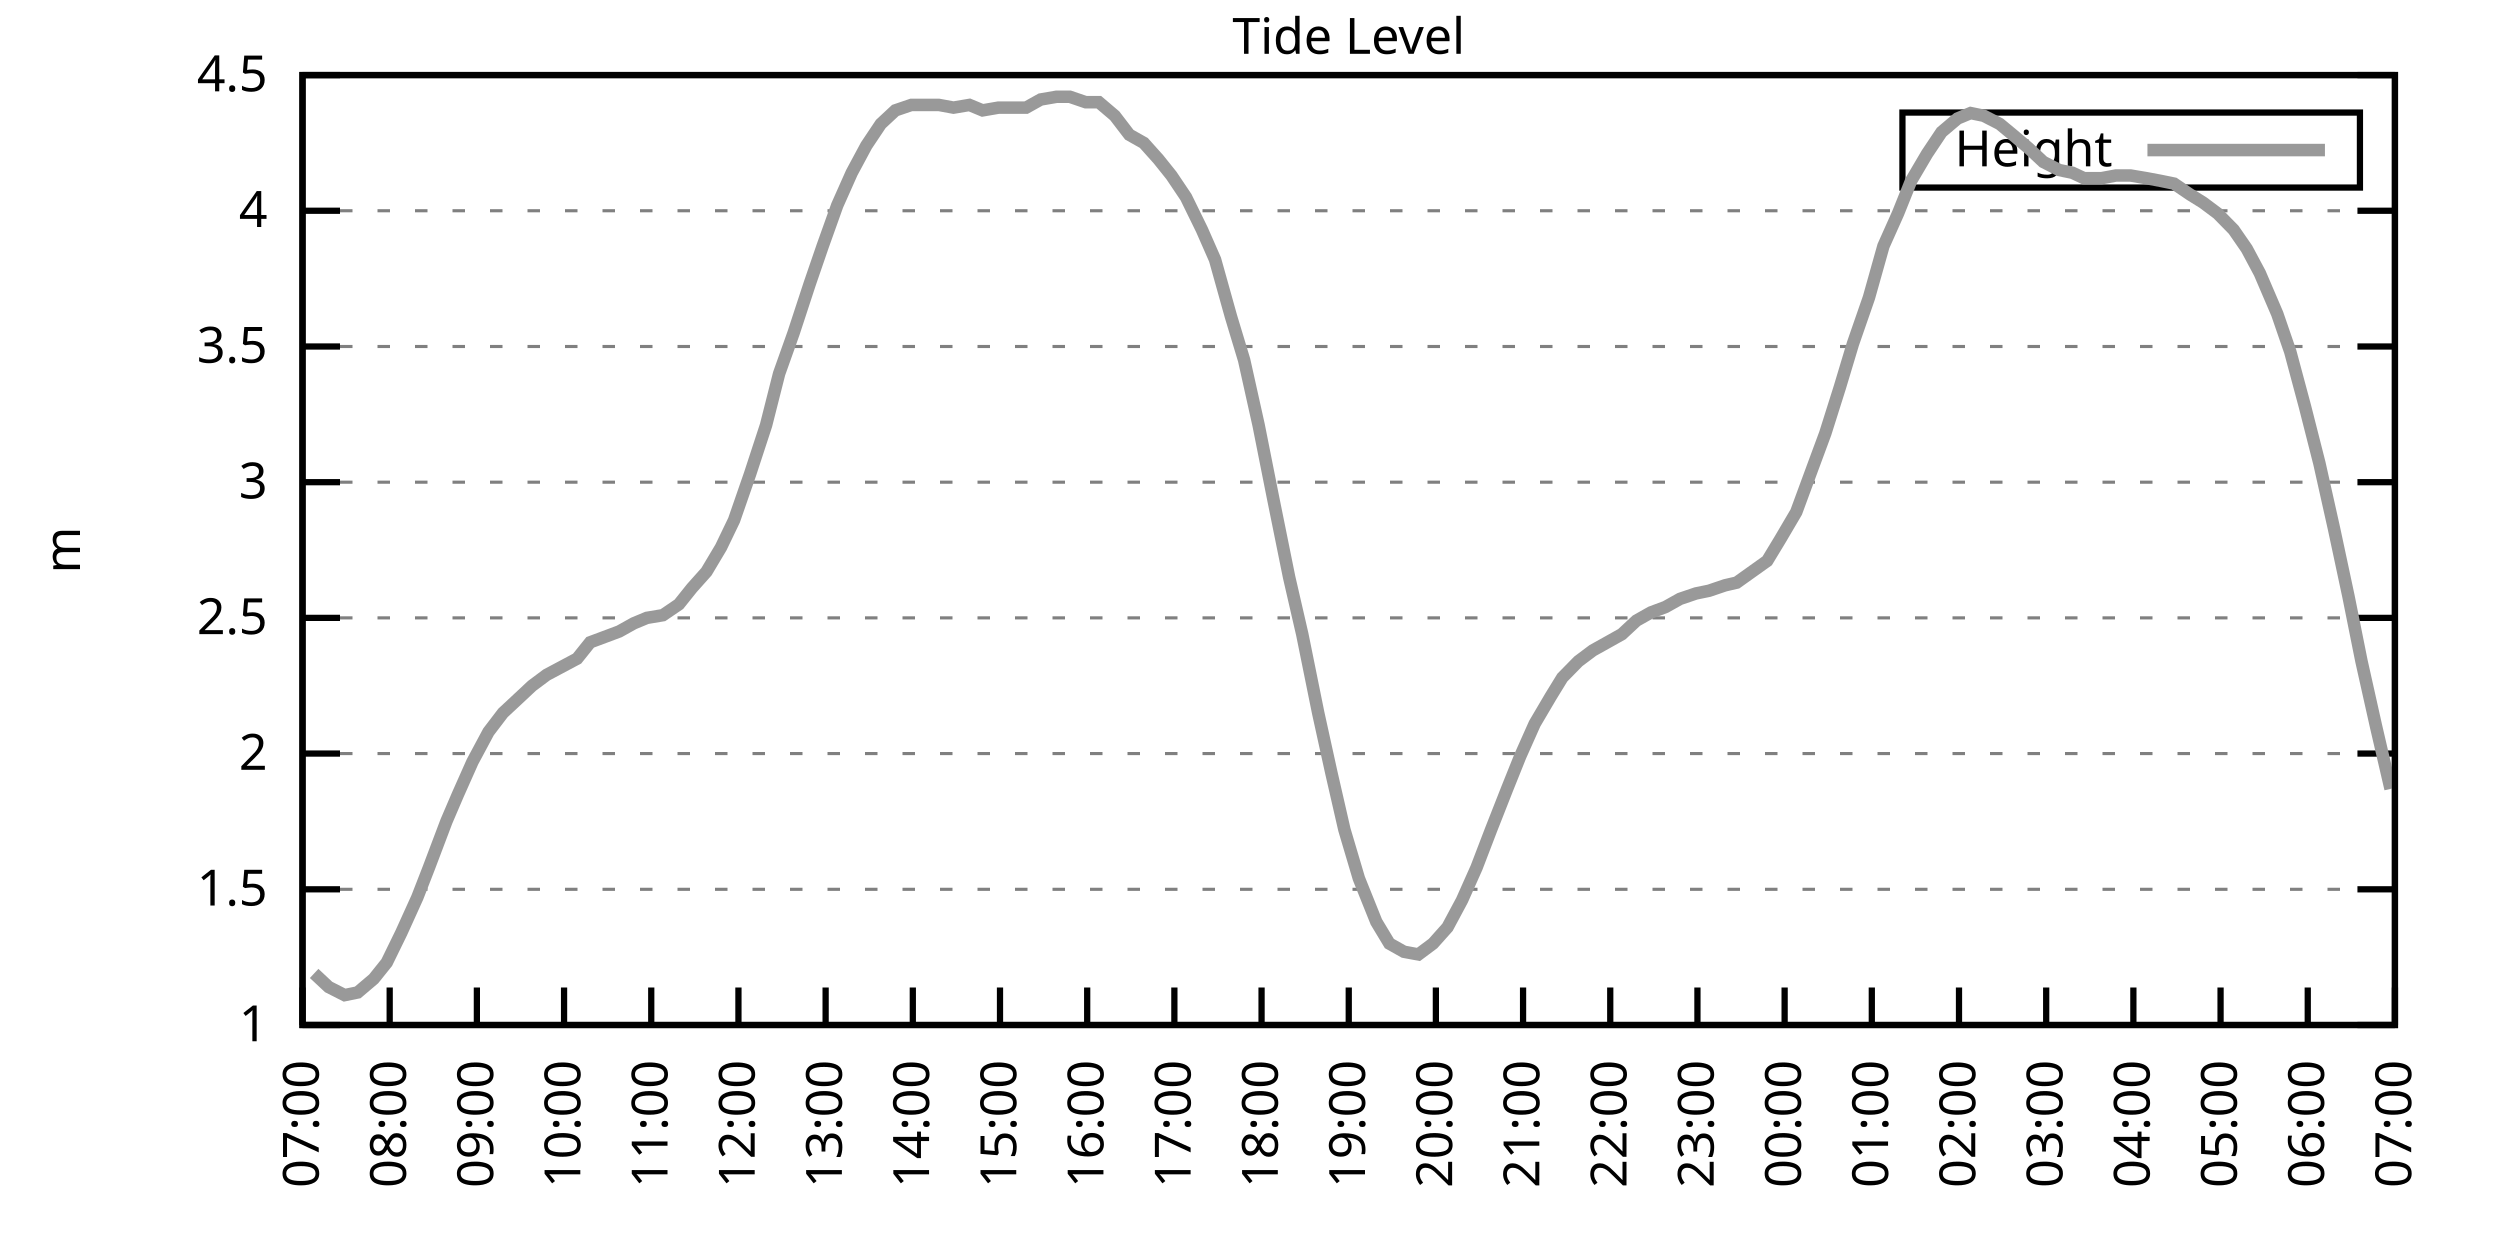
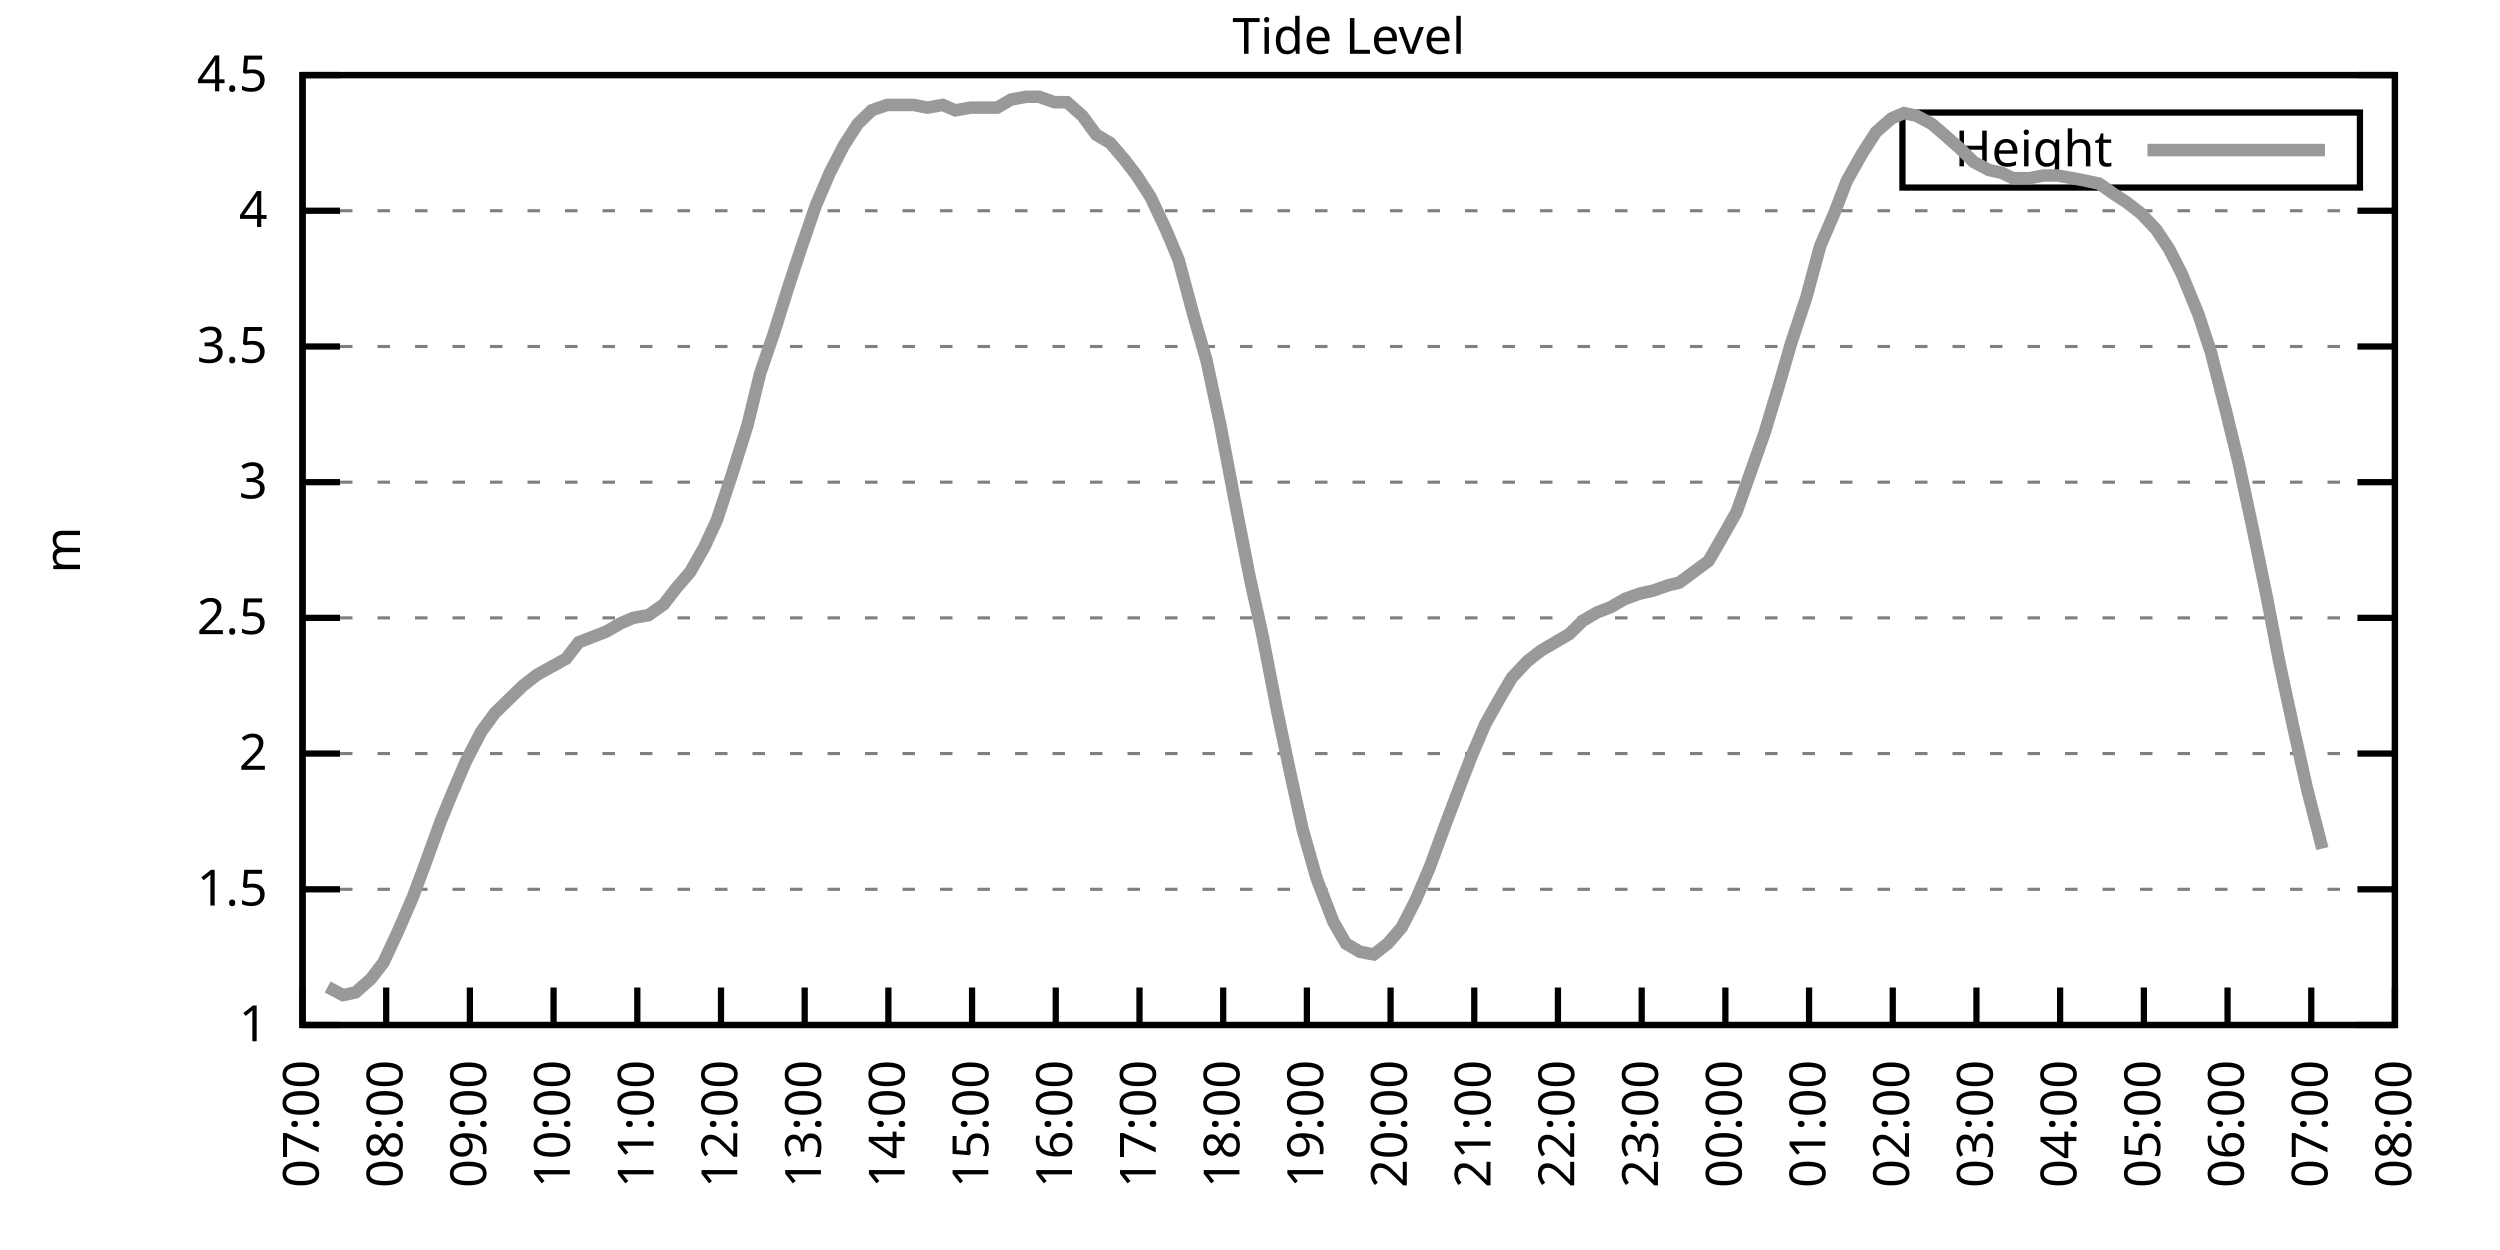
<svg xmlns="http://www.w3.org/2000/svg" xmlns:xlink="http://www.w3.org/1999/xlink" width="400" height="200" viewBox="0 0 400 200">
  <g id="gnuplot_canvas">
    <rect x="0" y="0" width="400" height="200" fill="none" />
    <defs>
      <circle id="gpDot" r="0.5" stroke-width="0.5" stroke="currentColor" />
      <path id="gpPt0" stroke-width="0.333" stroke="currentColor" d="M-1,0 h2 M0,-1 v2" />
      <path id="gpPt1" stroke-width="0.333" stroke="currentColor" d="M-1,-1 L1,1 M1,-1 L-1,1" />
      <path id="gpPt2" stroke-width="0.333" stroke="currentColor" d="M-1,0 L1,0 M0,-1 L0,1 M-1,-1 L1,1 M-1,1 L1,-1" />
      <rect id="gpPt3" stroke-width="0.333" stroke="currentColor" x="-1" y="-1" width="2" height="2" />
      <rect id="gpPt4" stroke-width="0.333" stroke="currentColor" fill="currentColor" x="-1" y="-1" width="2" height="2" />
      <circle id="gpPt5" stroke-width="0.333" stroke="currentColor" cx="0" cy="0" r="1" />
      <use xlink:href="#gpPt5" id="gpPt6" fill="currentColor" stroke="none" />
      <path id="gpPt7" stroke-width="0.333" stroke="currentColor" d="M0,-1.33 L-1.33,0.67 L1.33,0.67 z" />
      <use xlink:href="#gpPt7" id="gpPt8" fill="currentColor" stroke="none" />
      <use xlink:href="#gpPt7" id="gpPt9" stroke="currentColor" transform="rotate(180)" />
      <use xlink:href="#gpPt9" id="gpPt10" fill="currentColor" stroke="none" />
      <use xlink:href="#gpPt3" id="gpPt11" stroke="currentColor" transform="rotate(45)" />
      <use xlink:href="#gpPt11" id="gpPt12" fill="currentColor" stroke="none" />
      <path id="gpPt13" stroke-width="0.333" stroke="currentColor" d="M0,1.330 L1.265,0.411 L0.782,-1.067 L-0.782,-1.076 L-1.265,0.411 z" />
      <use xlink:href="#gpPt13" id="gpPt14" fill="currentColor" stroke="none" />
      <filter id="textbox" filterUnits="objectBoundingBox" x="0" y="0" height="1" width="1">
        <feFlood flood-color="white" flood-opacity="1" result="bgnd" />
        <feComposite in="SourceGraphic" in2="bgnd" operator="atop" />
      </filter>
      <filter id="greybox" filterUnits="objectBoundingBox" x="0" y="0" height="1" width="1">
        <feFlood flood-color="lightgrey" flood-opacity="1" result="grey" />
        <feComposite in="SourceGraphic" in2="grey" operator="atop" />
      </filter>
    </defs>
    <g fill="none" color="white" stroke="currentColor" stroke-width="1.00" stroke-linecap="butt" stroke-linejoin="miter">
</g>
    <g fill="none" color="black" stroke="currentColor" stroke-width="1.00" stroke-linecap="butt" stroke-linejoin="miter">
      <g stroke="none" shape-rendering="crispEdges">
        <polygon fill="rgb(255, 255, 255)" points="48.40,164.00 383.18,164.00 383.18,12.02 48.40,12.02 " />
      </g>
    </g>
    <g fill="none" color="black" stroke="currentColor" stroke-width="1.00" stroke-linecap="butt" stroke-linejoin="miter">
</g>
    <g fill="none" color="black" stroke="black" stroke-width="0.50" stroke-linecap="butt" stroke-linejoin="miter">
</g>
    <g fill="none" color="gray" stroke="currentColor" stroke-width="0.50" stroke-linecap="butt" stroke-linejoin="miter">
      <path stroke="gray" stroke-dasharray="2,4" class="gridline" d="M48.40,164.00 L383.19,164.00  " />
    </g>
    <g fill="none" color="gray" stroke="gray" stroke-width="1.00" stroke-linecap="butt" stroke-linejoin="miter">
</g>
    <g fill="none" color="black" stroke="currentColor" stroke-width="1.00" stroke-linecap="butt" stroke-linejoin="miter">
      <path stroke="black" d="M48.40,164.00 L54.40,164.00 M383.19,164.00 L377.19,164.00  " />
      <g transform="translate(42.80,166.60)" stroke="none" fill="black" font-family="Sans" font-size="8.00" text-anchor="end">
        <text>
          <tspan font-family="Sans"> 1</tspan>
        </text>
      </g>
    </g>
    <g fill="none" color="black" stroke="currentColor" stroke-width="1.00" stroke-linecap="butt" stroke-linejoin="miter">
</g>
    <g fill="none" color="black" stroke="black" stroke-width="0.50" stroke-linecap="butt" stroke-linejoin="miter">
</g>
    <g fill="none" color="gray" stroke="currentColor" stroke-width="0.50" stroke-linecap="butt" stroke-linejoin="miter">
      <path stroke="gray" stroke-dasharray="2,4" class="gridline" d="M48.40,142.29 L383.19,142.29  " />
    </g>
    <g fill="none" color="gray" stroke="gray" stroke-width="1.00" stroke-linecap="butt" stroke-linejoin="miter">
</g>
    <g fill="none" color="black" stroke="currentColor" stroke-width="1.00" stroke-linecap="butt" stroke-linejoin="miter">
      <path stroke="black" d="M48.40,142.29 L54.40,142.29 M383.19,142.29 L377.19,142.29  " />
      <g transform="translate(42.80,144.89)" stroke="none" fill="black" font-family="Sans" font-size="8.00" text-anchor="end">
        <text>
          <tspan font-family="Sans"> 1.5</tspan>
        </text>
      </g>
    </g>
    <g fill="none" color="black" stroke="currentColor" stroke-width="1.00" stroke-linecap="butt" stroke-linejoin="miter">
</g>
    <g fill="none" color="black" stroke="black" stroke-width="0.50" stroke-linecap="butt" stroke-linejoin="miter">
</g>
    <g fill="none" color="gray" stroke="currentColor" stroke-width="0.50" stroke-linecap="butt" stroke-linejoin="miter">
      <path stroke="gray" stroke-dasharray="2,4" class="gridline" d="M48.40,120.57 L383.19,120.57  " />
    </g>
    <g fill="none" color="gray" stroke="gray" stroke-width="1.00" stroke-linecap="butt" stroke-linejoin="miter">
</g>
    <g fill="none" color="black" stroke="currentColor" stroke-width="1.00" stroke-linecap="butt" stroke-linejoin="miter">
      <path stroke="black" d="M48.40,120.57 L54.40,120.57 M383.19,120.57 L377.19,120.57  " />
      <g transform="translate(42.80,123.17)" stroke="none" fill="black" font-family="Sans" font-size="8.00" text-anchor="end">
        <text>
          <tspan font-family="Sans"> 2</tspan>
        </text>
      </g>
    </g>
    <g fill="none" color="black" stroke="currentColor" stroke-width="1.00" stroke-linecap="butt" stroke-linejoin="miter">
</g>
    <g fill="none" color="black" stroke="black" stroke-width="0.50" stroke-linecap="butt" stroke-linejoin="miter">
</g>
    <g fill="none" color="gray" stroke="currentColor" stroke-width="0.50" stroke-linecap="butt" stroke-linejoin="miter">
      <path stroke="gray" stroke-dasharray="2,4" class="gridline" d="M48.40,98.86 L383.19,98.86  " />
    </g>
    <g fill="none" color="gray" stroke="gray" stroke-width="1.00" stroke-linecap="butt" stroke-linejoin="miter">
</g>
    <g fill="none" color="black" stroke="currentColor" stroke-width="1.00" stroke-linecap="butt" stroke-linejoin="miter">
      <path stroke="black" d="M48.40,98.86 L54.40,98.86 M383.19,98.86 L377.19,98.86  " />
      <g transform="translate(42.80,101.46)" stroke="none" fill="black" font-family="Sans" font-size="8.00" text-anchor="end">
        <text>
          <tspan font-family="Sans"> 2.5</tspan>
        </text>
      </g>
    </g>
    <g fill="none" color="black" stroke="currentColor" stroke-width="1.00" stroke-linecap="butt" stroke-linejoin="miter">
</g>
    <g fill="none" color="black" stroke="black" stroke-width="0.50" stroke-linecap="butt" stroke-linejoin="miter">
</g>
    <g fill="none" color="gray" stroke="currentColor" stroke-width="0.50" stroke-linecap="butt" stroke-linejoin="miter">
      <path stroke="gray" stroke-dasharray="2,4" class="gridline" d="M48.40,77.15 L383.19,77.15  " />
    </g>
    <g fill="none" color="gray" stroke="gray" stroke-width="1.00" stroke-linecap="butt" stroke-linejoin="miter">
</g>
    <g fill="none" color="black" stroke="currentColor" stroke-width="1.00" stroke-linecap="butt" stroke-linejoin="miter">
      <path stroke="black" d="M48.40,77.15 L54.40,77.15 M383.19,77.15 L377.19,77.15  " />
      <g transform="translate(42.80,79.75)" stroke="none" fill="black" font-family="Sans" font-size="8.00" text-anchor="end">
        <text>
          <tspan font-family="Sans"> 3</tspan>
        </text>
      </g>
    </g>
    <g fill="none" color="black" stroke="currentColor" stroke-width="1.00" stroke-linecap="butt" stroke-linejoin="miter">
</g>
    <g fill="none" color="black" stroke="black" stroke-width="0.50" stroke-linecap="butt" stroke-linejoin="miter">
</g>
    <g fill="none" color="gray" stroke="currentColor" stroke-width="0.50" stroke-linecap="butt" stroke-linejoin="miter">
      <path stroke="gray" stroke-dasharray="2,4" class="gridline" d="M48.40,55.44 L383.19,55.44  " />
    </g>
    <g fill="none" color="gray" stroke="gray" stroke-width="1.00" stroke-linecap="butt" stroke-linejoin="miter">
</g>
    <g fill="none" color="black" stroke="currentColor" stroke-width="1.00" stroke-linecap="butt" stroke-linejoin="miter">
      <path stroke="black" d="M48.40,55.44 L54.40,55.44 M383.19,55.44 L377.19,55.44  " />
      <g transform="translate(42.80,58.04)" stroke="none" fill="black" font-family="Sans" font-size="8.00" text-anchor="end">
        <text>
          <tspan font-family="Sans"> 3.5</tspan>
        </text>
      </g>
    </g>
    <g fill="none" color="black" stroke="currentColor" stroke-width="1.00" stroke-linecap="butt" stroke-linejoin="miter">
</g>
    <g fill="none" color="black" stroke="black" stroke-width="0.50" stroke-linecap="butt" stroke-linejoin="miter">
</g>
    <g fill="none" color="gray" stroke="currentColor" stroke-width="0.50" stroke-linecap="butt" stroke-linejoin="miter">
      <path stroke="gray" stroke-dasharray="2,4" class="gridline" d="M48.40,33.72 L383.19,33.72  " />
    </g>
    <g fill="none" color="gray" stroke="gray" stroke-width="1.00" stroke-linecap="butt" stroke-linejoin="miter">
</g>
    <g fill="none" color="black" stroke="currentColor" stroke-width="1.00" stroke-linecap="butt" stroke-linejoin="miter">
      <path stroke="black" d="M48.40,33.72 L54.40,33.72 M383.19,33.72 L377.19,33.72  " />
      <g transform="translate(42.80,36.32)" stroke="none" fill="black" font-family="Sans" font-size="8.00" text-anchor="end">
        <text>
          <tspan font-family="Sans"> 4</tspan>
        </text>
      </g>
    </g>
    <g fill="none" color="black" stroke="currentColor" stroke-width="1.00" stroke-linecap="butt" stroke-linejoin="miter">
</g>
    <g fill="none" color="black" stroke="black" stroke-width="0.50" stroke-linecap="butt" stroke-linejoin="miter">
</g>
    <g fill="none" color="gray" stroke="currentColor" stroke-width="0.50" stroke-linecap="butt" stroke-linejoin="miter">
      <path stroke="gray" stroke-dasharray="2,4" class="gridline" d="M48.40,12.01 L383.19,12.01  " />
    </g>
    <g fill="none" color="gray" stroke="gray" stroke-width="1.00" stroke-linecap="butt" stroke-linejoin="miter">
</g>
    <g fill="none" color="black" stroke="currentColor" stroke-width="1.00" stroke-linecap="butt" stroke-linejoin="miter">
      <path stroke="black" d="M48.40,12.01 L54.40,12.01 M383.19,12.01 L377.19,12.01  " />
      <g transform="translate(42.80,14.61)" stroke="none" fill="black" font-family="Sans" font-size="8.00" text-anchor="end">
        <text>
          <tspan font-family="Sans"> 4.5</tspan>
        </text>
      </g>
    </g>
    <g fill="none" color="black" stroke="currentColor" stroke-width="1.00" stroke-linecap="butt" stroke-linejoin="miter">
      <path stroke="black" d="M48.40,164.00 L48.40,158.00  " />
      <g transform="translate(51.00,169.60) rotate(270.00)" stroke="none" fill="black" font-family="Sans" font-size="8.00" text-anchor="end">
        <text>
          <tspan font-family="Sans">07:00</tspan>
        </text>
      </g>
    </g>
    <g fill="none" color="black" stroke="currentColor" stroke-width="1.00" stroke-linecap="butt" stroke-linejoin="miter">
-       <path stroke="black" d="M62.35,164.00 L62.35,158.00  " />
-       <g transform="translate(64.95,169.60) rotate(270.00)" stroke="none" fill="black" font-family="Sans" font-size="8.00" text-anchor="end">
+       <path stroke="black" d="M61.79,164.00 L61.79,158.00  " />
+       <g transform="translate(64.39,169.60) rotate(270.00)" stroke="none" fill="black" font-family="Sans" font-size="8.00" text-anchor="end">
        <text>
          <tspan font-family="Sans">08:00</tspan>
        </text>
      </g>
    </g>
    <g fill="none" color="black" stroke="currentColor" stroke-width="1.00" stroke-linecap="butt" stroke-linejoin="miter">
-       <path stroke="black" d="M76.30,164.00 L76.30,158.00  " />
-       <g transform="translate(78.90,169.60) rotate(270.00)" stroke="none" fill="black" font-family="Sans" font-size="8.00" text-anchor="end">
+       <path stroke="black" d="M75.18,164.00 L75.18,158.00  " />
+       <g transform="translate(77.78,169.60) rotate(270.00)" stroke="none" fill="black" font-family="Sans" font-size="8.00" text-anchor="end">
        <text>
          <tspan font-family="Sans">09:00</tspan>
        </text>
      </g>
    </g>
    <g fill="none" color="black" stroke="currentColor" stroke-width="1.00" stroke-linecap="butt" stroke-linejoin="miter">
-       <path stroke="black" d="M90.25,164.00 L90.25,158.00  " />
-       <g transform="translate(92.85,169.60) rotate(270.00)" stroke="none" fill="black" font-family="Sans" font-size="8.00" text-anchor="end">
+       <path stroke="black" d="M88.57,164.00 L88.57,158.00  " />
+       <g transform="translate(91.17,169.60) rotate(270.00)" stroke="none" fill="black" font-family="Sans" font-size="8.00" text-anchor="end">
        <text>
          <tspan font-family="Sans">10:00</tspan>
        </text>
      </g>
    </g>
    <g fill="none" color="black" stroke="currentColor" stroke-width="1.00" stroke-linecap="butt" stroke-linejoin="miter">
-       <path stroke="black" d="M104.20,164.00 L104.20,158.00  " />
-       <g transform="translate(106.80,169.60) rotate(270.00)" stroke="none" fill="black" font-family="Sans" font-size="8.00" text-anchor="end">
+       <path stroke="black" d="M101.97,164.00 L101.97,158.00  " />
+       <g transform="translate(104.57,169.60) rotate(270.00)" stroke="none" fill="black" font-family="Sans" font-size="8.00" text-anchor="end">
        <text>
          <tspan font-family="Sans">11:00</tspan>
        </text>
      </g>
    </g>
    <g fill="none" color="black" stroke="currentColor" stroke-width="1.00" stroke-linecap="butt" stroke-linejoin="miter">
-       <path stroke="black" d="M118.15,164.00 L118.15,158.00  " />
-       <g transform="translate(120.75,169.60) rotate(270.00)" stroke="none" fill="black" font-family="Sans" font-size="8.00" text-anchor="end">
+       <path stroke="black" d="M115.36,164.00 L115.36,158.00  " />
+       <g transform="translate(117.96,169.60) rotate(270.00)" stroke="none" fill="black" font-family="Sans" font-size="8.00" text-anchor="end">
        <text>
          <tspan font-family="Sans">12:00</tspan>
        </text>
      </g>
    </g>
    <g fill="none" color="black" stroke="currentColor" stroke-width="1.00" stroke-linecap="butt" stroke-linejoin="miter">
-       <path stroke="black" d="M132.10,164.00 L132.10,158.00  " />
-       <g transform="translate(134.70,169.60) rotate(270.00)" stroke="none" fill="black" font-family="Sans" font-size="8.00" text-anchor="end">
+       <path stroke="black" d="M128.75,164.00 L128.75,158.00  " />
+       <g transform="translate(131.35,169.60) rotate(270.00)" stroke="none" fill="black" font-family="Sans" font-size="8.00" text-anchor="end">
        <text>
          <tspan font-family="Sans">13:00</tspan>
        </text>
      </g>
    </g>
    <g fill="none" color="black" stroke="currentColor" stroke-width="1.00" stroke-linecap="butt" stroke-linejoin="miter">
-       <path stroke="black" d="M146.05,164.00 L146.05,158.00  " />
-       <g transform="translate(148.65,169.60) rotate(270.00)" stroke="none" fill="black" font-family="Sans" font-size="8.00" text-anchor="end">
+       <path stroke="black" d="M142.14,164.00 L142.14,158.00  " />
+       <g transform="translate(144.74,169.60) rotate(270.00)" stroke="none" fill="black" font-family="Sans" font-size="8.00" text-anchor="end">
        <text>
          <tspan font-family="Sans">14:00</tspan>
        </text>
      </g>
    </g>
    <g fill="none" color="black" stroke="currentColor" stroke-width="1.00" stroke-linecap="butt" stroke-linejoin="miter">
-       <path stroke="black" d="M160.00,164.00 L160.00,158.00  " />
-       <g transform="translate(162.60,169.60) rotate(270.00)" stroke="none" fill="black" font-family="Sans" font-size="8.00" text-anchor="end">
+       <path stroke="black" d="M155.53,164.00 L155.53,158.00  " />
+       <g transform="translate(158.13,169.60) rotate(270.00)" stroke="none" fill="black" font-family="Sans" font-size="8.00" text-anchor="end">
        <text>
          <tspan font-family="Sans">15:00</tspan>
        </text>
      </g>
    </g>
    <g fill="none" color="black" stroke="currentColor" stroke-width="1.00" stroke-linecap="butt" stroke-linejoin="miter">
-       <path stroke="black" d="M173.95,164.00 L173.95,158.00  " />
-       <g transform="translate(176.55,169.60) rotate(270.00)" stroke="none" fill="black" font-family="Sans" font-size="8.00" text-anchor="end">
+       <path stroke="black" d="M168.92,164.00 L168.92,158.00  " />
+       <g transform="translate(171.52,169.60) rotate(270.00)" stroke="none" fill="black" font-family="Sans" font-size="8.00" text-anchor="end">
        <text>
          <tspan font-family="Sans">16:00</tspan>
        </text>
      </g>
    </g>
    <g fill="none" color="black" stroke="currentColor" stroke-width="1.00" stroke-linecap="butt" stroke-linejoin="miter">
-       <path stroke="black" d="M187.90,164.00 L187.90,158.00  " />
-       <g transform="translate(190.50,169.60) rotate(270.00)" stroke="none" fill="black" font-family="Sans" font-size="8.00" text-anchor="end">
+       <path stroke="black" d="M182.32,164.00 L182.32,158.00  " />
+       <g transform="translate(184.92,169.60) rotate(270.00)" stroke="none" fill="black" font-family="Sans" font-size="8.00" text-anchor="end">
        <text>
          <tspan font-family="Sans">17:00</tspan>
        </text>
      </g>
    </g>
    <g fill="none" color="black" stroke="currentColor" stroke-width="1.00" stroke-linecap="butt" stroke-linejoin="miter">
-       <path stroke="black" d="M201.85,164.00 L201.85,158.00  " />
-       <g transform="translate(204.45,169.60) rotate(270.00)" stroke="none" fill="black" font-family="Sans" font-size="8.00" text-anchor="end">
+       <path stroke="black" d="M195.71,164.00 L195.71,158.00  " />
+       <g transform="translate(198.31,169.60) rotate(270.00)" stroke="none" fill="black" font-family="Sans" font-size="8.00" text-anchor="end">
        <text>
          <tspan font-family="Sans">18:00</tspan>
        </text>
      </g>
    </g>
    <g fill="none" color="black" stroke="currentColor" stroke-width="1.00" stroke-linecap="butt" stroke-linejoin="miter">
-       <path stroke="black" d="M215.80,164.00 L215.80,158.00  " />
-       <g transform="translate(218.40,169.60) rotate(270.00)" stroke="none" fill="black" font-family="Sans" font-size="8.00" text-anchor="end">
+       <path stroke="black" d="M209.10,164.00 L209.10,158.00  " />
+       <g transform="translate(211.70,169.60) rotate(270.00)" stroke="none" fill="black" font-family="Sans" font-size="8.00" text-anchor="end">
        <text>
          <tspan font-family="Sans">19:00</tspan>
        </text>
      </g>
    </g>
    <g fill="none" color="black" stroke="currentColor" stroke-width="1.00" stroke-linecap="butt" stroke-linejoin="miter">
-       <path stroke="black" d="M229.74,164.00 L229.74,158.00  " />
-       <g transform="translate(232.34,169.60) rotate(270.00)" stroke="none" fill="black" font-family="Sans" font-size="8.00" text-anchor="end">
+       <path stroke="black" d="M222.49,164.00 L222.49,158.00  " />
+       <g transform="translate(225.09,169.60) rotate(270.00)" stroke="none" fill="black" font-family="Sans" font-size="8.00" text-anchor="end">
        <text>
          <tspan font-family="Sans">20:00</tspan>
        </text>
      </g>
    </g>
    <g fill="none" color="black" stroke="currentColor" stroke-width="1.00" stroke-linecap="butt" stroke-linejoin="miter">
-       <path stroke="black" d="M243.69,164.00 L243.69,158.00  " />
-       <g transform="translate(246.29,169.60) rotate(270.00)" stroke="none" fill="black" font-family="Sans" font-size="8.00" text-anchor="end">
+       <path stroke="black" d="M235.88,164.00 L235.88,158.00  " />
+       <g transform="translate(238.48,169.60) rotate(270.00)" stroke="none" fill="black" font-family="Sans" font-size="8.00" text-anchor="end">
        <text>
          <tspan font-family="Sans">21:00</tspan>
        </text>
      </g>
    </g>
    <g fill="none" color="black" stroke="currentColor" stroke-width="1.00" stroke-linecap="butt" stroke-linejoin="miter">
-       <path stroke="black" d="M257.64,164.00 L257.64,158.00  " />
-       <g transform="translate(260.24,169.60) rotate(270.00)" stroke="none" fill="black" font-family="Sans" font-size="8.00" text-anchor="end">
+       <path stroke="black" d="M249.27,164.00 L249.27,158.00  " />
+       <g transform="translate(251.87,169.60) rotate(270.00)" stroke="none" fill="black" font-family="Sans" font-size="8.00" text-anchor="end">
        <text>
          <tspan font-family="Sans">22:00</tspan>
        </text>
      </g>
    </g>
    <g fill="none" color="black" stroke="currentColor" stroke-width="1.00" stroke-linecap="butt" stroke-linejoin="miter">
-       <path stroke="black" d="M271.59,164.00 L271.59,158.00  " />
-       <g transform="translate(274.19,169.60) rotate(270.00)" stroke="none" fill="black" font-family="Sans" font-size="8.00" text-anchor="end">
+       <path stroke="black" d="M262.67,164.00 L262.67,158.00  " />
+       <g transform="translate(265.27,169.60) rotate(270.00)" stroke="none" fill="black" font-family="Sans" font-size="8.00" text-anchor="end">
        <text>
          <tspan font-family="Sans">23:00</tspan>
        </text>
      </g>
    </g>
    <g fill="none" color="black" stroke="currentColor" stroke-width="1.00" stroke-linecap="butt" stroke-linejoin="miter">
-       <path stroke="black" d="M285.54,164.00 L285.54,158.00  " />
-       <g transform="translate(288.14,169.60) rotate(270.00)" stroke="none" fill="black" font-family="Sans" font-size="8.00" text-anchor="end">
+       <path stroke="black" d="M276.06,164.00 L276.06,158.00  " />
+       <g transform="translate(278.66,169.60) rotate(270.00)" stroke="none" fill="black" font-family="Sans" font-size="8.00" text-anchor="end">
        <text>
          <tspan font-family="Sans">00:00</tspan>
        </text>
      </g>
    </g>
    <g fill="none" color="black" stroke="currentColor" stroke-width="1.00" stroke-linecap="butt" stroke-linejoin="miter">
-       <path stroke="black" d="M299.49,164.00 L299.49,158.00  " />
-       <g transform="translate(302.09,169.60) rotate(270.00)" stroke="none" fill="black" font-family="Sans" font-size="8.00" text-anchor="end">
+       <path stroke="black" d="M289.45,164.00 L289.45,158.00  " />
+       <g transform="translate(292.05,169.60) rotate(270.00)" stroke="none" fill="black" font-family="Sans" font-size="8.00" text-anchor="end">
        <text>
          <tspan font-family="Sans">01:00</tspan>
        </text>
      </g>
    </g>
    <g fill="none" color="black" stroke="currentColor" stroke-width="1.00" stroke-linecap="butt" stroke-linejoin="miter">
-       <path stroke="black" d="M313.44,164.00 L313.44,158.00  " />
-       <g transform="translate(316.04,169.60) rotate(270.00)" stroke="none" fill="black" font-family="Sans" font-size="8.00" text-anchor="end">
+       <path stroke="black" d="M302.84,164.00 L302.84,158.00  " />
+       <g transform="translate(305.44,169.60) rotate(270.00)" stroke="none" fill="black" font-family="Sans" font-size="8.00" text-anchor="end">
        <text>
          <tspan font-family="Sans">02:00</tspan>
        </text>
      </g>
    </g>
    <g fill="none" color="black" stroke="currentColor" stroke-width="1.00" stroke-linecap="butt" stroke-linejoin="miter">
-       <path stroke="black" d="M327.39,164.00 L327.39,158.00  " />
-       <g transform="translate(329.99,169.60) rotate(270.00)" stroke="none" fill="black" font-family="Sans" font-size="8.00" text-anchor="end">
+       <path stroke="black" d="M316.23,164.00 L316.23,158.00  " />
+       <g transform="translate(318.83,169.60) rotate(270.00)" stroke="none" fill="black" font-family="Sans" font-size="8.00" text-anchor="end">
        <text>
          <tspan font-family="Sans">03:00</tspan>
        </text>
      </g>
    </g>
    <g fill="none" color="black" stroke="currentColor" stroke-width="1.00" stroke-linecap="butt" stroke-linejoin="miter">
-       <path stroke="black" d="M341.34,164.00 L341.34,158.00  " />
-       <g transform="translate(343.94,169.60) rotate(270.00)" stroke="none" fill="black" font-family="Sans" font-size="8.00" text-anchor="end">
+       <path stroke="black" d="M329.62,164.00 L329.62,158.00  " />
+       <g transform="translate(332.22,169.60) rotate(270.00)" stroke="none" fill="black" font-family="Sans" font-size="8.00" text-anchor="end">
        <text>
          <tspan font-family="Sans">04:00</tspan>
        </text>
      </g>
    </g>
    <g fill="none" color="black" stroke="currentColor" stroke-width="1.00" stroke-linecap="butt" stroke-linejoin="miter">
-       <path stroke="black" d="M355.29,164.00 L355.29,158.00  " />
-       <g transform="translate(357.89,169.60) rotate(270.00)" stroke="none" fill="black" font-family="Sans" font-size="8.00" text-anchor="end">
+       <path stroke="black" d="M343.02,164.00 L343.02,158.00  " />
+       <g transform="translate(345.62,169.60) rotate(270.00)" stroke="none" fill="black" font-family="Sans" font-size="8.00" text-anchor="end">
        <text>
          <tspan font-family="Sans">05:00</tspan>
        </text>
      </g>
    </g>
    <g fill="none" color="black" stroke="currentColor" stroke-width="1.00" stroke-linecap="butt" stroke-linejoin="miter">
-       <path stroke="black" d="M369.24,164.00 L369.24,158.00  " />
-       <g transform="translate(371.84,169.60) rotate(270.00)" stroke="none" fill="black" font-family="Sans" font-size="8.00" text-anchor="end">
+       <path stroke="black" d="M356.41,164.00 L356.41,158.00  " />
+       <g transform="translate(359.01,169.60) rotate(270.00)" stroke="none" fill="black" font-family="Sans" font-size="8.00" text-anchor="end">
        <text>
          <tspan font-family="Sans">06:00</tspan>
+         </text>
+       </g>
+     </g>
+     <g fill="none" color="black" stroke="currentColor" stroke-width="1.00" stroke-linecap="butt" stroke-linejoin="miter">
+       <path stroke="black" d="M369.80,164.00 L369.80,158.00  " />
+       <g transform="translate(372.40,169.60) rotate(270.00)" stroke="none" fill="black" font-family="Sans" font-size="8.00" text-anchor="end">
+         <text>
+           <tspan font-family="Sans">07:00</tspan>
        </text>
      </g>
    </g>
    <g fill="none" color="black" stroke="currentColor" stroke-width="1.00" stroke-linecap="butt" stroke-linejoin="miter">
      <path stroke="black" d="M383.19,164.00 L383.19,158.00  " />
      <g transform="translate(385.79,169.60) rotate(270.00)" stroke="none" fill="black" font-family="Sans" font-size="8.00" text-anchor="end">
        <text>
-           <tspan font-family="Sans">07:00</tspan>
+           <tspan font-family="Sans">08:00</tspan>
        </text>
      </g>
    </g>
    <g fill="none" color="black" stroke="currentColor" stroke-width="1.00" stroke-linecap="butt" stroke-linejoin="miter">
</g>
    <g fill="none" color="black" stroke="currentColor" stroke-width="1.00" stroke-linecap="butt" stroke-linejoin="miter">
      <path stroke="black" d="M48.40,12.01 L48.40,164.00 L383.19,164.00 L383.19,12.01 L48.40,12.01 Z  " />
    </g>
    <g fill="none" color="black" stroke="currentColor" stroke-width="1.00" stroke-linecap="butt" stroke-linejoin="miter">
</g>
    <g fill="none" color="black" stroke="currentColor" stroke-width="1.00" stroke-linecap="butt" stroke-linejoin="miter">
      <path stroke="black" d="M304.39,30.01 L304.39,18.01 L377.59,18.01 L377.59,30.01 L304.39,30.01 Z  " />
    </g>
    <g id="Tide_level_plot_1">
      <g fill="none" color="white" stroke="black" stroke-width="2.00" stroke-linecap="butt" stroke-linejoin="miter">
</g>
      <g fill="none" color="black" stroke="currentColor" stroke-width="2.00" stroke-linecap="butt" stroke-linejoin="miter">
        <g transform="translate(337.99,26.61)" stroke="none" fill="black" font-family="Sans" font-size="8.00" text-anchor="end">
          <text>
            <tspan font-family="Sans">Height</tspan>
          </text>
        </g>
      </g>
      <g fill="none" color="black" stroke="currentColor" stroke-width="2.00" stroke-linecap="butt" stroke-linejoin="miter">
-         <path stroke="rgb(153, 153, 153)" d="M343.59,24.01 L371.99,24.01 M50.26,155.75 L52.58,157.92 L55.14,159.22 L57.23,158.79 L59.79,156.62 L61.88,154.01   L64.21,149.24 L66.77,143.59 L68.63,138.81 L71.42,131.43 L73.28,127.09 L75.60,121.88 L78.16,117.10 L80.48,114.06   L82.81,111.89 L85.13,109.72 L87.46,107.98 L92.34,105.38 L94.43,102.77 L96.76,101.90 L99.08,101.03 L101.41,99.73   L103.50,98.86 L106.06,98.43 L108.62,96.69 L110.71,94.08 L113.03,91.48 L115.36,87.57 L117.45,83.23 L120.01,75.85   L122.57,68.03 L124.66,59.78 L126.98,53.26 L129.54,45.45 L131.63,39.37 L133.96,32.85 L136.28,27.64 L138.61,23.30   L140.93,19.83 L143.26,17.66 L145.81,16.79 L147.91,16.79 L150.23,16.79 L152.56,17.22 L155.11,16.79 L157.21,17.66   L159.76,17.22 L161.86,17.22 L164.18,17.22 L166.51,15.92 L169.06,15.48 L171.16,15.48 L173.71,16.35 L175.81,16.35   L178.36,18.52 L180.69,21.56 L183.01,22.87 L185.34,25.47 L187.43,28.08 L189.76,31.55 L192.31,36.76 L194.41,41.54   L196.96,50.66 L199.06,57.61 L201.38,68.03 L203.71,79.75 L206.26,92.35 L208.36,101.47 L210.91,114.06 L213.01,123.61   L215.10,132.73 L217.42,140.55 L220.21,147.50 L222.30,150.97 L224.63,152.28 L226.95,152.71 L229.28,150.97 L231.60,148.37   L233.93,144.02 L236.25,138.81 L238.58,132.73 L241.14,126.22 L243.23,121.01 L245.55,115.80 L248.11,111.45 L249.97,108.42   L252.53,105.81 L254.85,104.07 L257.18,102.77 L259.50,101.47 L261.83,99.30 L264.15,97.99 L266.48,97.12 L268.80,95.82   L271.36,94.95 L273.45,94.52 L276.01,93.65 L277.87,93.22 L282.75,89.74 L284.85,86.27 L287.40,81.93 L289.96,74.98   L292.05,69.33 L294.38,61.95 L296.47,55.00 L299.03,47.62 L301.35,39.37 L303.68,34.16 L305.77,28.95 L308.33,24.60   L310.65,21.13 L313.21,18.96 L315.30,18.09 L317.39,18.52 L319.95,19.83 L322.04,21.56 L324.60,23.73 L326.93,25.91   L329.48,27.21 L331.58,27.64 L333.44,28.51 L336.23,28.51 L338.55,28.08 L340.88,28.08 L343.43,28.51 L345.76,28.95   L347.85,29.38 L350.41,31.12 L352.50,32.42 L354.83,34.16 L357.38,36.76 L359.48,39.80 L361.57,43.71 L364.36,50.22   L366.45,56.30 L368.78,64.99 L371.10,74.11 L373.43,84.53 L375.75,95.39 L377.84,105.81 L380.17,116.23 L382.49,126.22    " />
+         <path stroke="rgb(153, 153, 153)" d="M343.59,24.01 L371.99,24.01 M52.42,157.92 L54.87,159.22 L56.88,158.79 L59.34,156.62 L61.35,154.01 L63.58,149.24   L66.03,143.59 L67.82,138.81 L70.50,131.43 L72.28,127.09 L74.51,121.88 L76.97,117.10 L79.20,114.06 L81.43,111.89   L83.66,109.72 L85.90,107.98 L90.58,105.38 L92.59,102.77 L94.82,101.90 L97.06,101.03 L99.29,99.73 L101.30,98.86   L103.75,98.43 L106.21,96.69 L108.22,94.08 L110.45,91.48 L112.68,87.57 L114.69,83.23 L117.14,75.85 L119.60,68.03   L121.61,59.78 L123.84,53.26 L126.29,45.45 L128.30,39.37 L130.54,32.85 L132.77,27.64 L135.00,23.30 L137.23,19.83   L139.46,17.66 L141.92,16.79 L143.93,16.79 L146.16,16.79 L148.39,17.22 L150.85,16.79 L152.85,17.66 L155.31,17.22   L157.32,17.22 L159.55,17.22 L161.78,15.92 L164.24,15.48 L166.25,15.48 L168.70,16.35 L170.71,16.35 L173.17,18.52   L175.40,21.56 L177.63,22.87 L179.86,25.47 L181.87,28.08 L184.10,31.55 L186.56,36.76 L188.57,41.54 L191.02,50.66   L193.03,57.61 L195.26,68.03 L197.49,79.75 L199.95,92.35 L201.96,101.47 L204.41,114.06 L206.42,123.61 L208.43,132.73   L210.66,140.55 L213.34,147.50 L215.35,150.97 L217.58,152.28 L219.81,152.71 L222.04,150.97 L224.28,148.37 L226.51,144.02   L228.74,138.81 L230.97,132.73 L233.43,126.22 L235.44,121.01 L237.67,115.80 L240.12,111.45 L241.91,108.42 L244.36,105.81   L246.60,104.07 L248.83,102.77 L251.06,101.47 L253.29,99.30 L255.52,97.99 L257.76,97.12 L259.99,95.82 L262.44,94.95   L264.45,94.52 L266.91,93.65 L268.69,93.22 L273.38,89.74 L275.39,86.27 L277.84,81.93 L280.30,74.98 L282.31,69.33   L284.54,61.95 L286.55,55.00 L289.00,47.62 L291.23,39.37 L293.47,34.16 L295.48,28.95 L297.93,24.60 L300.16,21.13   L302.62,18.96 L304.63,18.09 L306.63,18.52 L309.09,19.83 L311.10,21.56 L313.55,23.73 L315.79,25.91 L318.24,27.21   L320.25,27.64 L322.04,28.51 L324.71,28.51 L326.95,28.08 L329.18,28.08 L331.63,28.51 L333.86,28.95 L335.87,29.38   L338.33,31.12 L340.34,32.42 L342.57,34.16 L345.02,36.76 L347.03,39.80 L349.04,43.71 L351.72,50.22 L353.73,56.30   L355.96,64.99 L358.19,74.11 L360.42,84.53 L362.66,95.39 L364.66,105.81 L366.90,116.23 L369.13,126.22 L371.58,135.77    " />
      </g>
    </g>
    <g fill="none" color="black" stroke="currentColor" stroke-width="2.00" stroke-linecap="butt" stroke-linejoin="miter">
</g>
    <g fill="none" color="black" stroke="black" stroke-width="1.00" stroke-linecap="butt" stroke-linejoin="miter">
</g>
    <g fill="none" color="black" stroke="currentColor" stroke-width="1.00" stroke-linecap="butt" stroke-linejoin="miter">
      <path stroke="black" d="M48.40,12.01 L48.40,164.00 L383.19,164.00 L383.19,12.01 L48.40,12.01 Z  " />
      <g transform="translate(12.80,88.01) rotate(270.00)" stroke="none" fill="black" font-family="Sans" font-size="8.00" text-anchor="middle">
        <text>
          <tspan font-family="Sans">m</tspan>
        </text>
      </g>
    </g>
    <g fill="none" color="black" stroke="currentColor" stroke-width="1.00" stroke-linecap="butt" stroke-linejoin="miter">
</g>
    <g fill="none" color="black" stroke="currentColor" stroke-width="1.00" stroke-linecap="butt" stroke-linejoin="miter">
      <g transform="translate(215.79,8.61)" stroke="none" fill="black" font-family="Sans" font-size="8.00" text-anchor="middle">
        <text>
          <tspan font-family="Sans">Tide Level</tspan>
        </text>
      </g>
    </g>
    <g fill="none" color="black" stroke="currentColor" stroke-width="1.00" stroke-linecap="butt" stroke-linejoin="miter">
</g>
  </g>
</svg>
